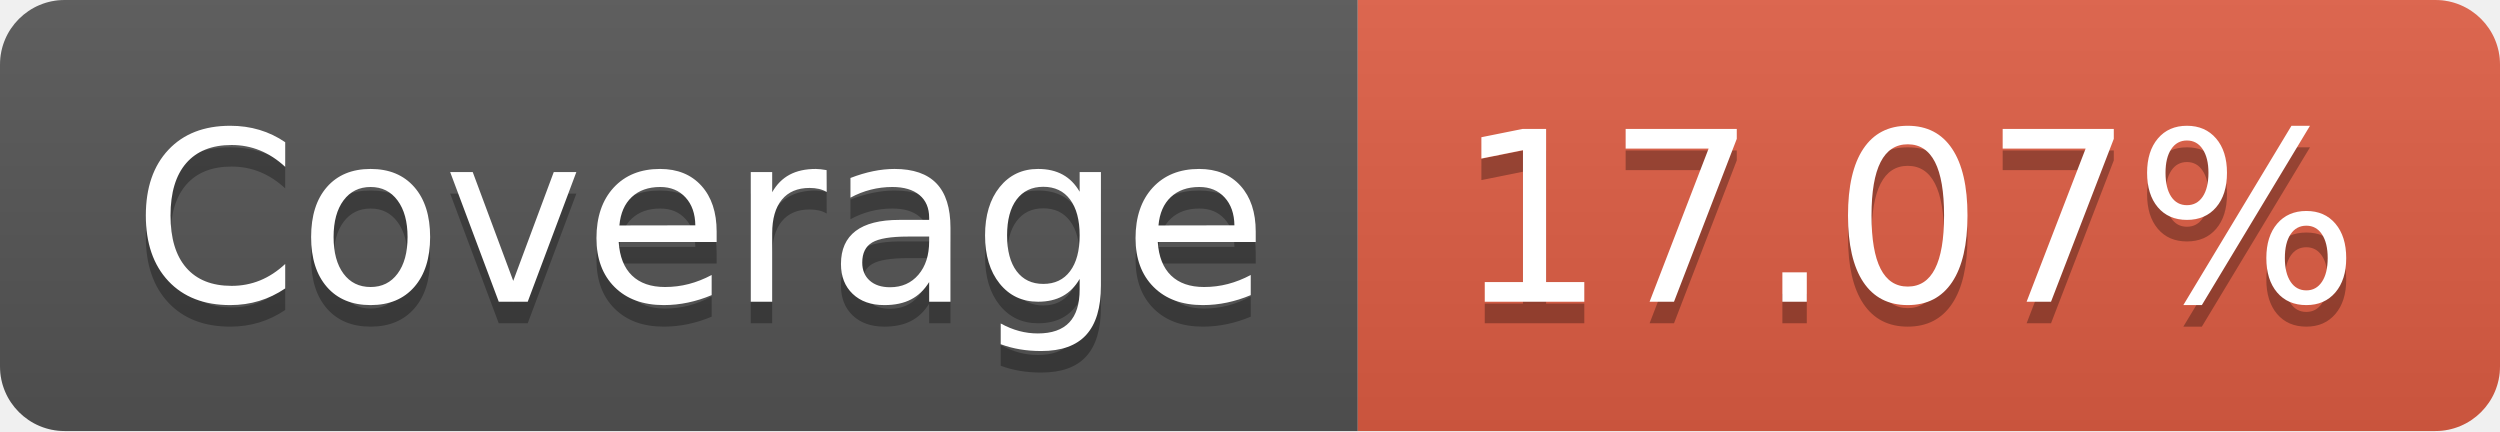
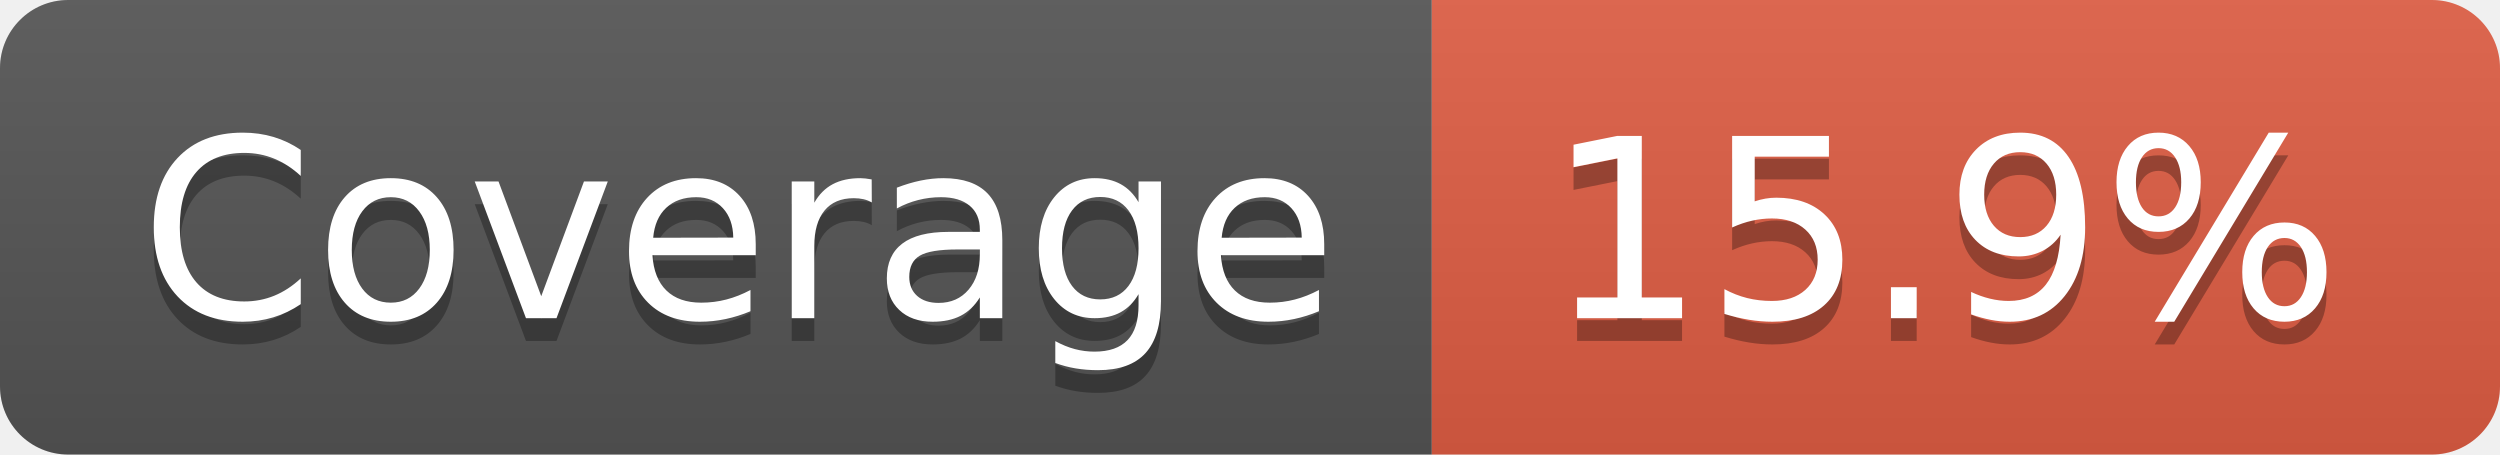
- <svg xmlns="http://www.w3.org/2000/svg" width="116" height="20" role="img" aria-label="Coverage: 17.07%">
+ <svg xmlns="http://www.w3.org/2000/svg" width="110" height="20" role="img" aria-label="Coverage: 15.9%">
  <linearGradient id="s" x2="0" y2="100%">
    <stop offset="0" stop-color="#bbb" stop-opacity=".1" />
    <stop offset="1" stop-opacity=".1" />
  </linearGradient>
  <clipPath id="r">
-     <rect width="116" height="20" rx="3" fill="#fff" />
+     <rect width="110" height="20" rx="3" fill="#fff" />
  </clipPath>
  <g clip-path="url(#r)">
    <rect width="63" height="20" fill="#555" />
-     <rect x="63" width="53" height="20" fill="#e05d44" />
-     <rect width="116" height="20" fill="url(#s)" />
+     <rect x="63" width="47" height="20" fill="#e05d44" />
+     <rect width="110" height="20" fill="url(#s)" />
  </g>
  <g fill="#fff" text-anchor="middle" font-family="Verdana,Geneva,DejaVu Sans,sans-serif" text-rendering="geometricPrecision" font-size="110">
    <text aria-hidden="true" x="325" y="150" fill="#010101" fill-opacity=".3" transform="scale(.1)" textLength="530">Coverage</text>
    <text x="325" y="140" transform="scale(.1)" fill="#fff" textLength="530">Coverage</text>
-     <text aria-hidden="true" x="885" y="150" fill="#010101" fill-opacity=".3" transform="scale(.1)" textLength="430">17.07%</text>
-     <text x="885" y="140" transform="scale(.1)" fill="#fff" textLength="430">17.07%</text>
+     <text aria-hidden="true" x="855" y="150" fill="#010101" fill-opacity=".3" transform="scale(.1)" textLength="370">15.9%</text>
+     <text x="855" y="140" transform="scale(.1)" fill="#fff" textLength="370">15.9%</text>
  </g>
</svg>
